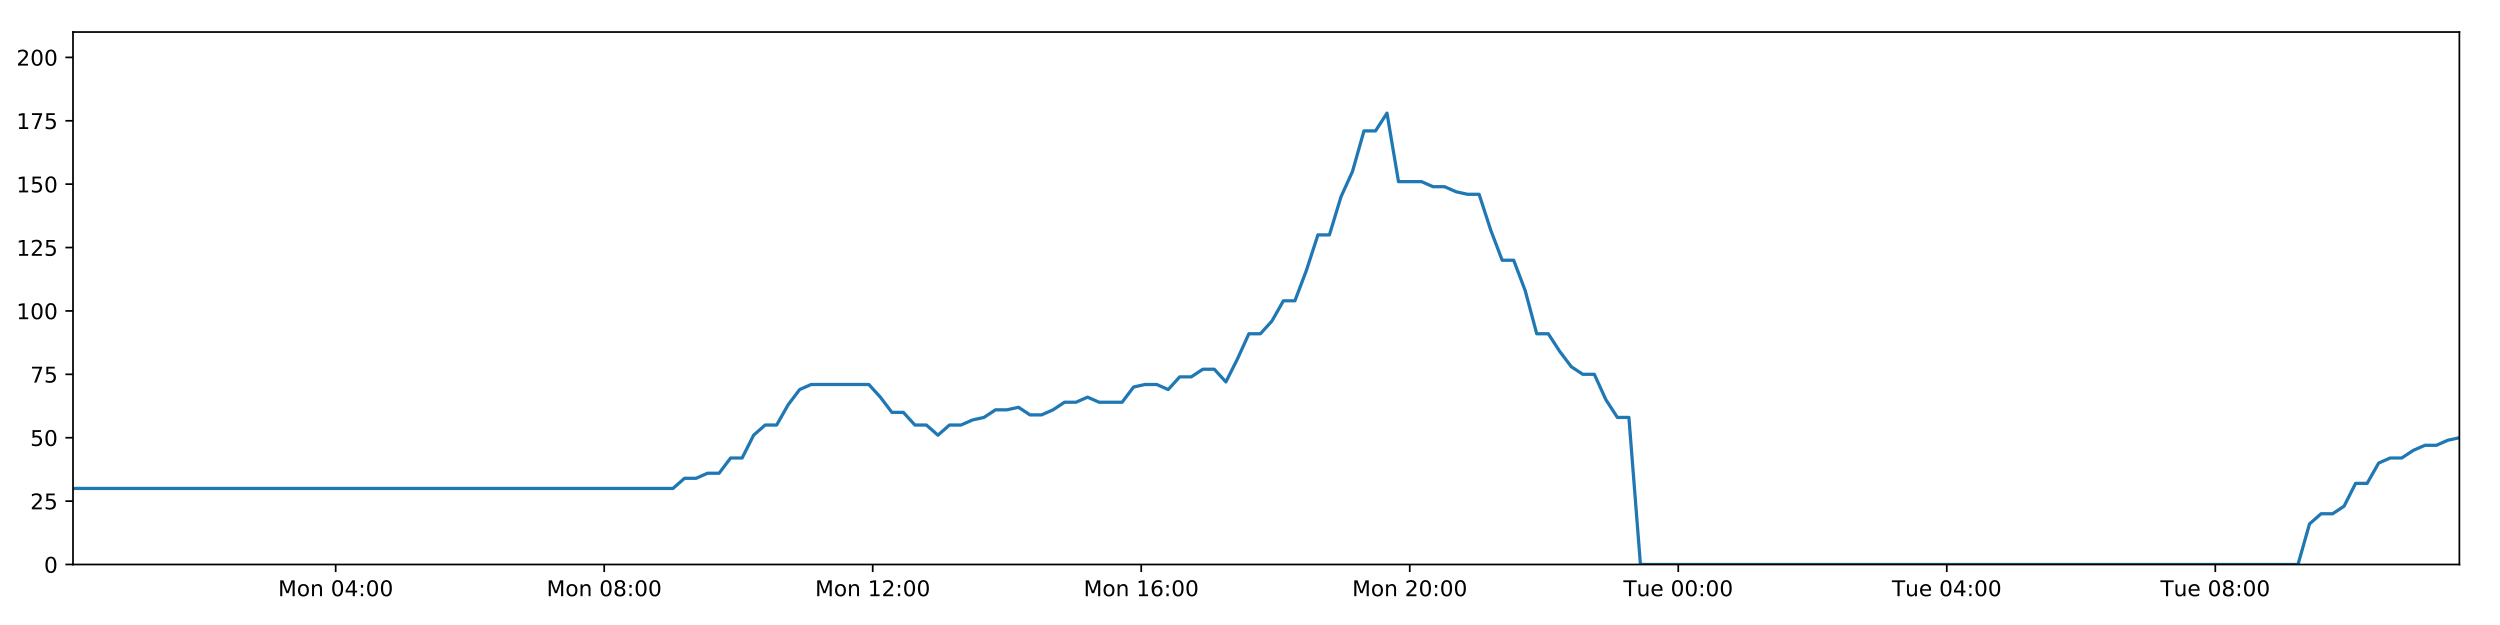
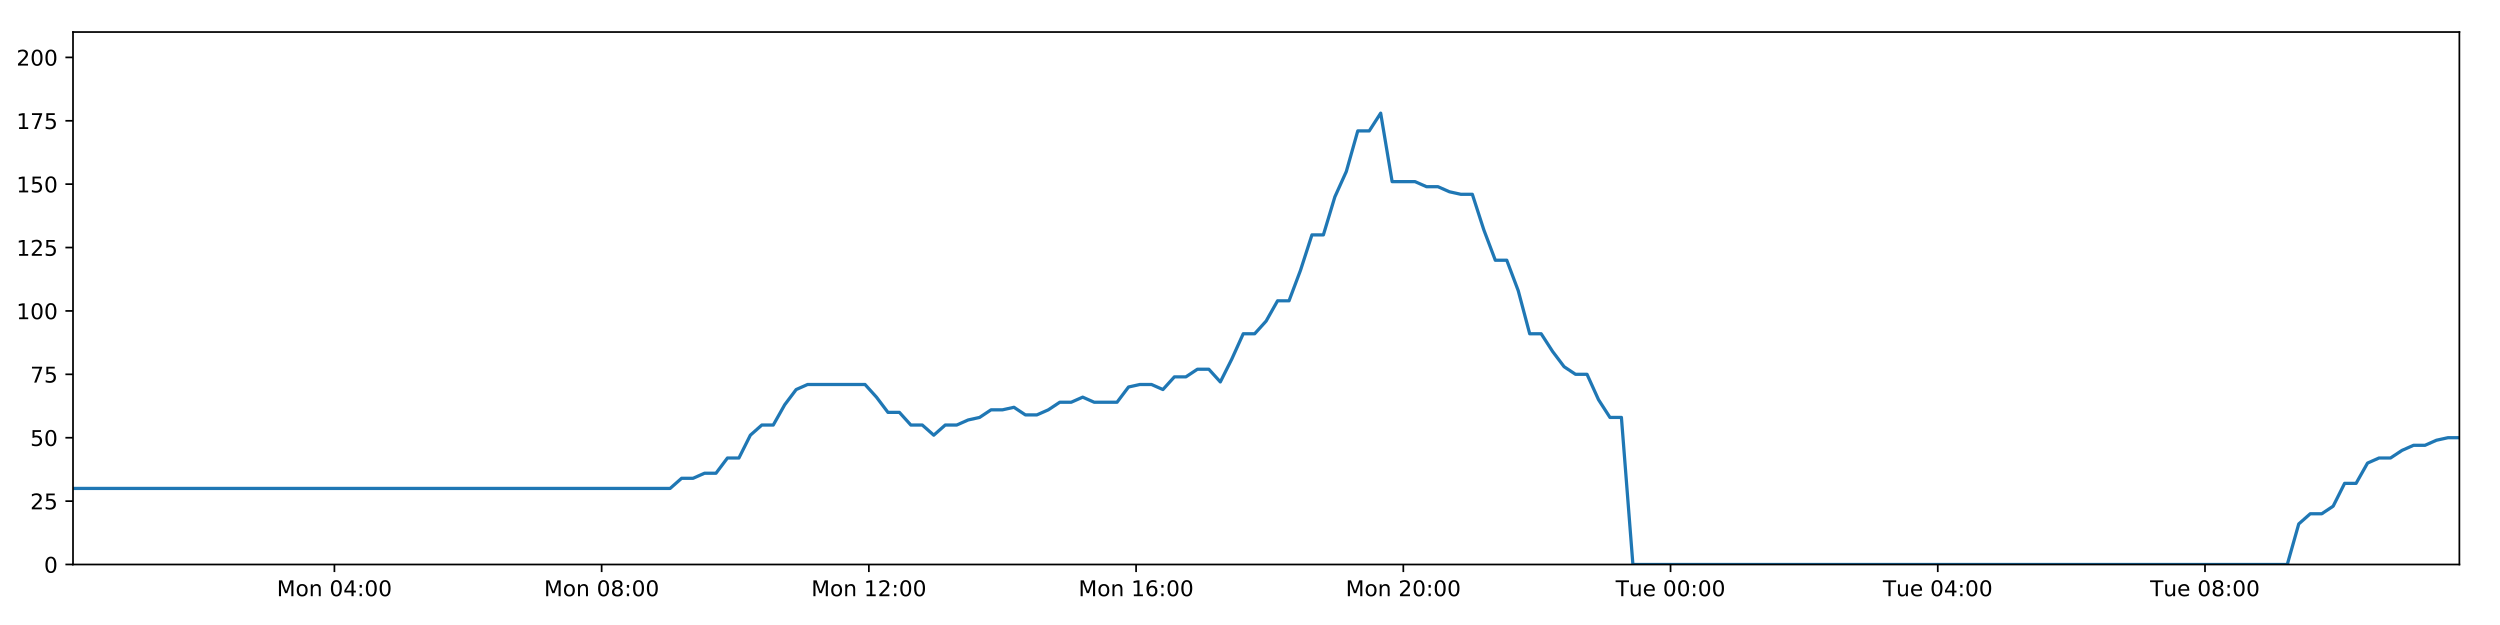
<svg xmlns="http://www.w3.org/2000/svg" xmlns:xlink="http://www.w3.org/1999/xlink" height="288pt" version="1.1" viewBox="0 0 1152 288" width="1152pt">
  <defs>
    <style type="text/css">
*{stroke-linecap:butt;stroke-linejoin:round;}
  </style>
  </defs>
  <g id="figure_1">
    <g id="patch_1">
      <path d="M 0 288  L 1152 288  L 1152 0  L 0 0  z " style="fill:#ffffff;" />
    </g>
    <g id="axes_1">
      <g id="patch_2">
        <path d="M 33.64 260.12  L 1133.28 260.12  L 1133.28 14.76  L 33.64 14.76  z " style="fill:#ffffff;" />
      </g>
      <g id="matplotlib.axis_1">
        <g id="xtick_1">
          <g id="line2d_1">
            <defs>
-               <path d="M 0 0  L 0 3.5  " id="ma228bd9c0e" style="stroke:#000000;stroke-width:0.8;" />
-             </defs>
-             <g>
-               <use style="stroke:#000000;stroke-width:0.8;" x="154.681" xlink:href="#ma228bd9c0e" y="260.12" />
+               <path d="M 0 0  L 0 3.5  " id="m1e41f5a73b" style="stroke:#000000;stroke-width:0.8;" />
+             </defs>
+             <g>
+               <use style="stroke:#000000;stroke-width:0.8;" x="154.098" xlink:href="#m1e41f5a73b" y="260.12" />
            </g>
          </g>
          <g id="text_1">
            <defs>
              <path d="M 9.812 72.906  L 24.516 72.906  L 43.109 23.297  L 61.812 72.906  L 76.516 72.906  L 76.516 0  L 66.891 0  L 66.891 64.016  L 48.094 14.016  L 38.188 14.016  L 19.391 64.016  L 19.391 0  L 9.812 0  z " id="DejaVuSans-77" />
              <path d="M 30.609 48.391  Q 23.391 48.391 19.188 42.75  Q 14.984 37.109 14.984 27.297  Q 14.984 17.484 19.156 11.844  Q 23.344 6.203 30.609 6.203  Q 37.797 6.203 41.984 11.859  Q 46.188 17.531 46.188 27.297  Q 46.188 37.016 41.984 42.703  Q 37.797 48.391 30.609 48.391  z M 30.609 56  Q 42.328 56 49.016 48.375  Q 55.719 40.766 55.719 27.297  Q 55.719 13.875 49.016 6.219  Q 42.328 -1.422 30.609 -1.422  Q 18.844 -1.422 12.172 6.219  Q 5.516 13.875 5.516 27.297  Q 5.516 40.766 12.172 48.375  Q 18.844 56 30.609 56  z " id="DejaVuSans-111" />
              <path d="M 54.891 33.016  L 54.891 0  L 45.906 0  L 45.906 32.719  Q 45.906 40.484 42.875 44.328  Q 39.844 48.188 33.797 48.188  Q 26.516 48.188 22.312 43.547  Q 18.109 38.922 18.109 30.906  L 18.109 0  L 9.078 0  L 9.078 54.688  L 18.109 54.688  L 18.109 46.188  Q 21.344 51.125 25.703 53.562  Q 30.078 56 35.797 56  Q 45.219 56 50.047 50.172  Q 54.891 44.344 54.891 33.016  z " id="DejaVuSans-110" />
              <path id="DejaVuSans-32" />
              <path d="M 31.781 66.406  Q 24.172 66.406 20.328 58.906  Q 16.5 51.422 16.5 36.375  Q 16.5 21.391 20.328 13.891  Q 24.172 6.391 31.781 6.391  Q 39.453 6.391 43.281 13.891  Q 47.125 21.391 47.125 36.375  Q 47.125 51.422 43.281 58.906  Q 39.453 66.406 31.781 66.406  z M 31.781 74.219  Q 44.047 74.219 50.516 64.516  Q 56.984 54.828 56.984 36.375  Q 56.984 17.969 50.516 8.266  Q 44.047 -1.422 31.781 -1.422  Q 19.531 -1.422 13.062 8.266  Q 6.594 17.969 6.594 36.375  Q 6.594 54.828 13.062 64.516  Q 19.531 74.219 31.781 74.219  z " id="DejaVuSans-48" />
              <path d="M 37.797 64.312  L 12.891 25.391  L 37.797 25.391  z M 35.203 72.906  L 47.609 72.906  L 47.609 25.391  L 58.016 25.391  L 58.016 17.188  L 47.609 17.188  L 47.609 0  L 37.797 0  L 37.797 17.188  L 4.891 17.188  L 4.891 26.703  z " id="DejaVuSans-52" />
              <path d="M 11.719 12.406  L 22.016 12.406  L 22.016 0  L 11.719 0  z M 11.719 51.703  L 22.016 51.703  L 22.016 39.312  L 11.719 39.312  z " id="DejaVuSans-58" />
            </defs>
-             <g transform="translate(128.14 274.7184)scale(0.1 -0.1)">
+             <g transform="translate(127.5578 274.7184)scale(0.1 -0.1)">
              <use xlink:href="#DejaVuSans-77" />
              <use x="86.279" xlink:href="#DejaVuSans-111" />
              <use x="147.461" xlink:href="#DejaVuSans-110" />
              <use x="210.84" xlink:href="#DejaVuSans-32" />
              <use x="242.627" xlink:href="#DejaVuSans-48" />
              <use x="306.25" xlink:href="#DejaVuSans-52" />
              <use x="369.873" xlink:href="#DejaVuSans-58" />
              <use x="403.564" xlink:href="#DejaVuSans-48" />
              <use x="467.188" xlink:href="#DejaVuSans-48" />
            </g>
          </g>
        </g>
        <g id="xtick_2">
          <g id="line2d_2">
            <g>
-               <use style="stroke:#000000;stroke-width:0.8;" x="278.413" xlink:href="#ma228bd9c0e" y="260.12" />
+               <use style="stroke:#000000;stroke-width:0.8;" x="277.236" xlink:href="#m1e41f5a73b" y="260.12" />
            </g>
          </g>
          <g id="text_2">
            <defs>
              <path d="M 31.781 34.625  Q 24.75 34.625 20.719 30.859  Q 16.703 27.094 16.703 20.516  Q 16.703 13.922 20.719 10.156  Q 24.75 6.391 31.781 6.391  Q 38.812 6.391 42.859 10.172  Q 46.922 13.969 46.922 20.516  Q 46.922 27.094 42.891 30.859  Q 38.875 34.625 31.781 34.625  z M 21.922 38.812  Q 15.578 40.375 12.031 44.719  Q 8.5 49.078 8.5 55.328  Q 8.5 64.062 14.719 69.141  Q 20.953 74.219 31.781 74.219  Q 42.672 74.219 48.875 69.141  Q 55.078 64.062 55.078 55.328  Q 55.078 49.078 51.531 44.719  Q 48 40.375 41.703 38.812  Q 48.828 37.156 52.797 32.312  Q 56.781 27.484 56.781 20.516  Q 56.781 9.906 50.312 4.234  Q 43.844 -1.422 31.781 -1.422  Q 19.734 -1.422 13.25 4.234  Q 6.781 9.906 6.781 20.516  Q 6.781 27.484 10.781 32.312  Q 14.797 37.156 21.922 38.812  z M 18.312 54.391  Q 18.312 48.734 21.844 45.562  Q 25.391 42.391 31.781 42.391  Q 38.141 42.391 41.719 45.562  Q 45.312 48.734 45.312 54.391  Q 45.312 60.062 41.719 63.234  Q 38.141 66.406 31.781 66.406  Q 25.391 66.406 21.844 63.234  Q 18.312 60.062 18.312 54.391  z " id="DejaVuSans-56" />
            </defs>
-             <g transform="translate(251.8728 274.7184)scale(0.1 -0.1)">
+             <g transform="translate(250.6954 274.7184)scale(0.1 -0.1)">
              <use xlink:href="#DejaVuSans-77" />
              <use x="86.279" xlink:href="#DejaVuSans-111" />
              <use x="147.461" xlink:href="#DejaVuSans-110" />
              <use x="210.84" xlink:href="#DejaVuSans-32" />
              <use x="242.627" xlink:href="#DejaVuSans-48" />
              <use x="306.25" xlink:href="#DejaVuSans-56" />
              <use x="369.873" xlink:href="#DejaVuSans-58" />
              <use x="403.564" xlink:href="#DejaVuSans-48" />
              <use x="467.188" xlink:href="#DejaVuSans-48" />
            </g>
          </g>
        </g>
        <g id="xtick_3">
          <g id="line2d_3">
            <g>
-               <use style="stroke:#000000;stroke-width:0.8;" x="402.146" xlink:href="#ma228bd9c0e" y="260.12" />
+               <use style="stroke:#000000;stroke-width:0.8;" x="400.374" xlink:href="#m1e41f5a73b" y="260.12" />
            </g>
          </g>
          <g id="text_3">
            <defs>
              <path d="M 12.406 8.297  L 28.516 8.297  L 28.516 63.922  L 10.984 60.406  L 10.984 69.391  L 28.422 72.906  L 38.281 72.906  L 38.281 8.297  L 54.391 8.297  L 54.391 0  L 12.406 0  z " id="DejaVuSans-49" />
              <path d="M 19.188 8.297  L 53.609 8.297  L 53.609 0  L 7.328 0  L 7.328 8.297  Q 12.938 14.109 22.625 23.891  Q 32.328 33.688 34.812 36.531  Q 39.547 41.844 41.422 45.531  Q 43.312 49.219 43.312 52.781  Q 43.312 58.594 39.234 62.25  Q 35.156 65.922 28.609 65.922  Q 23.969 65.922 18.812 64.312  Q 13.672 62.703 7.812 59.422  L 7.812 69.391  Q 13.766 71.781 18.938 73  Q 24.125 74.219 28.422 74.219  Q 39.75 74.219 46.484 68.547  Q 53.219 62.891 53.219 53.422  Q 53.219 48.922 51.531 44.891  Q 49.859 40.875 45.406 35.406  Q 44.188 33.984 37.641 27.219  Q 31.109 20.453 19.188 8.297  z " id="DejaVuSans-50" />
            </defs>
-             <g transform="translate(375.6056 274.7184)scale(0.1 -0.1)">
+             <g transform="translate(373.833 274.7184)scale(0.1 -0.1)">
              <use xlink:href="#DejaVuSans-77" />
              <use x="86.279" xlink:href="#DejaVuSans-111" />
              <use x="147.461" xlink:href="#DejaVuSans-110" />
              <use x="210.84" xlink:href="#DejaVuSans-32" />
              <use x="242.627" xlink:href="#DejaVuSans-49" />
              <use x="306.25" xlink:href="#DejaVuSans-50" />
              <use x="369.873" xlink:href="#DejaVuSans-58" />
              <use x="403.564" xlink:href="#DejaVuSans-48" />
              <use x="467.188" xlink:href="#DejaVuSans-48" />
            </g>
          </g>
        </g>
        <g id="xtick_4">
          <g id="line2d_4">
            <g>
-               <use style="stroke:#000000;stroke-width:0.8;" x="525.879" xlink:href="#ma228bd9c0e" y="260.12" />
+               <use style="stroke:#000000;stroke-width:0.8;" x="523.511" xlink:href="#m1e41f5a73b" y="260.12" />
            </g>
          </g>
          <g id="text_4">
            <defs>
              <path d="M 33.016 40.375  Q 26.375 40.375 22.484 35.828  Q 18.609 31.297 18.609 23.391  Q 18.609 15.531 22.484 10.953  Q 26.375 6.391 33.016 6.391  Q 39.656 6.391 43.531 10.953  Q 47.406 15.531 47.406 23.391  Q 47.406 31.297 43.531 35.828  Q 39.656 40.375 33.016 40.375  z M 52.594 71.297  L 52.594 62.312  Q 48.875 64.062 45.094 64.984  Q 41.312 65.922 37.594 65.922  Q 27.828 65.922 22.672 59.328  Q 17.531 52.734 16.797 39.406  Q 19.672 43.656 24.016 45.922  Q 28.375 48.188 33.594 48.188  Q 44.578 48.188 50.953 41.516  Q 57.328 34.859 57.328 23.391  Q 57.328 12.156 50.688 5.359  Q 44.047 -1.422 33.016 -1.422  Q 20.359 -1.422 13.672 8.266  Q 6.984 17.969 6.984 36.375  Q 6.984 53.656 15.188 63.938  Q 23.391 74.219 37.203 74.219  Q 40.922 74.219 44.703 73.484  Q 48.484 72.75 52.594 71.297  z " id="DejaVuSans-54" />
            </defs>
-             <g transform="translate(499.3385 274.7184)scale(0.1 -0.1)">
+             <g transform="translate(496.9707 274.7184)scale(0.1 -0.1)">
              <use xlink:href="#DejaVuSans-77" />
              <use x="86.279" xlink:href="#DejaVuSans-111" />
              <use x="147.461" xlink:href="#DejaVuSans-110" />
              <use x="210.84" xlink:href="#DejaVuSans-32" />
              <use x="242.627" xlink:href="#DejaVuSans-49" />
              <use x="306.25" xlink:href="#DejaVuSans-54" />
              <use x="369.873" xlink:href="#DejaVuSans-58" />
              <use x="403.564" xlink:href="#DejaVuSans-48" />
              <use x="467.188" xlink:href="#DejaVuSans-48" />
            </g>
          </g>
        </g>
        <g id="xtick_5">
          <g id="line2d_5">
            <g>
-               <use style="stroke:#000000;stroke-width:0.8;" x="649.612" xlink:href="#ma228bd9c0e" y="260.12" />
+               <use style="stroke:#000000;stroke-width:0.8;" x="646.649" xlink:href="#m1e41f5a73b" y="260.12" />
            </g>
          </g>
          <g id="text_5">
-             <g transform="translate(623.0713 274.7184)scale(0.1 -0.1)">
+             <g transform="translate(620.1083 274.7184)scale(0.1 -0.1)">
              <use xlink:href="#DejaVuSans-77" />
              <use x="86.279" xlink:href="#DejaVuSans-111" />
              <use x="147.461" xlink:href="#DejaVuSans-110" />
              <use x="210.84" xlink:href="#DejaVuSans-32" />
              <use x="242.627" xlink:href="#DejaVuSans-50" />
              <use x="306.25" xlink:href="#DejaVuSans-48" />
              <use x="369.873" xlink:href="#DejaVuSans-58" />
              <use x="403.564" xlink:href="#DejaVuSans-48" />
              <use x="467.188" xlink:href="#DejaVuSans-48" />
            </g>
          </g>
        </g>
        <g id="xtick_6">
          <g id="line2d_6">
            <g>
-               <use style="stroke:#000000;stroke-width:0.8;" x="773.345" xlink:href="#ma228bd9c0e" y="260.12" />
+               <use style="stroke:#000000;stroke-width:0.8;" x="769.787" xlink:href="#m1e41f5a73b" y="260.12" />
            </g>
          </g>
          <g id="text_6">
            <defs>
              <path d="M -0.297 72.906  L 61.375 72.906  L 61.375 64.594  L 35.5 64.594  L 35.5 0  L 25.594 0  L 25.594 64.594  L -0.297 64.594  z " id="DejaVuSans-84" />
              <path d="M 8.5 21.578  L 8.5 54.688  L 17.484 54.688  L 17.484 21.922  Q 17.484 14.156 20.5 10.266  Q 23.531 6.391 29.594 6.391  Q 36.859 6.391 41.078 11.031  Q 45.312 15.672 45.312 23.688  L 45.312 54.688  L 54.297 54.688  L 54.297 0  L 45.312 0  L 45.312 8.406  Q 42.047 3.422 37.719 1  Q 33.406 -1.422 27.688 -1.422  Q 18.266 -1.422 13.375 4.438  Q 8.5 10.297 8.5 21.578  z M 31.109 56  z " id="DejaVuSans-117" />
              <path d="M 56.203 29.594  L 56.203 25.203  L 14.891 25.203  Q 15.484 15.922 20.484 11.062  Q 25.484 6.203 34.422 6.203  Q 39.594 6.203 44.453 7.469  Q 49.312 8.734 54.109 11.281  L 54.109 2.781  Q 49.266 0.734 44.188 -0.344  Q 39.109 -1.422 33.891 -1.422  Q 20.797 -1.422 13.156 6.188  Q 5.516 13.812 5.516 26.812  Q 5.516 40.234 12.766 48.109  Q 20.016 56 32.328 56  Q 43.359 56 49.781 48.891  Q 56.203 41.797 56.203 29.594  z M 47.219 32.234  Q 47.125 39.594 43.094 43.984  Q 39.062 48.391 32.422 48.391  Q 24.906 48.391 20.391 44.141  Q 15.875 39.891 15.188 32.172  z " id="DejaVuSans-101" />
            </defs>
-             <g transform="translate(748.0588 274.7184)scale(0.1 -0.1)">
+             <g transform="translate(744.5006 274.7184)scale(0.1 -0.1)">
              <use xlink:href="#DejaVuSans-84" />
              <use x="60.85" xlink:href="#DejaVuSans-117" />
              <use x="124.229" xlink:href="#DejaVuSans-101" />
              <use x="185.752" xlink:href="#DejaVuSans-32" />
              <use x="217.539" xlink:href="#DejaVuSans-48" />
              <use x="281.162" xlink:href="#DejaVuSans-48" />
              <use x="344.785" xlink:href="#DejaVuSans-58" />
              <use x="378.477" xlink:href="#DejaVuSans-48" />
              <use x="442.1" xlink:href="#DejaVuSans-48" />
            </g>
          </g>
        </g>
        <g id="xtick_7">
          <g id="line2d_7">
            <g>
-               <use style="stroke:#000000;stroke-width:0.8;" x="897.078" xlink:href="#ma228bd9c0e" y="260.12" />
+               <use style="stroke:#000000;stroke-width:0.8;" x="892.924" xlink:href="#m1e41f5a73b" y="260.12" />
            </g>
          </g>
          <g id="text_7">
-             <g transform="translate(871.7916 274.7184)scale(0.1 -0.1)">
+             <g transform="translate(867.6383 274.7184)scale(0.1 -0.1)">
              <use xlink:href="#DejaVuSans-84" />
              <use x="60.85" xlink:href="#DejaVuSans-117" />
              <use x="124.229" xlink:href="#DejaVuSans-101" />
              <use x="185.752" xlink:href="#DejaVuSans-32" />
              <use x="217.539" xlink:href="#DejaVuSans-48" />
              <use x="281.162" xlink:href="#DejaVuSans-52" />
              <use x="344.785" xlink:href="#DejaVuSans-58" />
              <use x="378.477" xlink:href="#DejaVuSans-48" />
              <use x="442.1" xlink:href="#DejaVuSans-48" />
            </g>
          </g>
        </g>
        <g id="xtick_8">
          <g id="line2d_8">
            <g>
-               <use style="stroke:#000000;stroke-width:0.8;" x="1020.81" xlink:href="#ma228bd9c0e" y="260.12" />
+               <use style="stroke:#000000;stroke-width:0.8;" x="1016.062" xlink:href="#m1e41f5a73b" y="260.12" />
            </g>
          </g>
          <g id="text_8">
-             <g transform="translate(995.5244 274.7184)scale(0.1 -0.1)">
+             <g transform="translate(990.7759 274.7184)scale(0.1 -0.1)">
              <use xlink:href="#DejaVuSans-84" />
              <use x="60.85" xlink:href="#DejaVuSans-117" />
              <use x="124.229" xlink:href="#DejaVuSans-101" />
              <use x="185.752" xlink:href="#DejaVuSans-32" />
              <use x="217.539" xlink:href="#DejaVuSans-48" />
              <use x="281.162" xlink:href="#DejaVuSans-56" />
              <use x="344.785" xlink:href="#DejaVuSans-58" />
              <use x="378.477" xlink:href="#DejaVuSans-48" />
              <use x="442.1" xlink:href="#DejaVuSans-48" />
            </g>
          </g>
        </g>
      </g>
      <g id="matplotlib.axis_2">
        <g id="ytick_1">
          <g id="line2d_9">
            <defs>
-               <path d="M 0 0  L -3.5 0  " id="m41a9f2eb4a" style="stroke:#000000;stroke-width:0.8;" />
-             </defs>
-             <g>
-               <use style="stroke:#000000;stroke-width:0.8;" x="33.64" xlink:href="#m41a9f2eb4a" y="260.12" />
+               <path d="M 0 0  L -3.5 0  " id="m6abb86504f" style="stroke:#000000;stroke-width:0.8;" />
+             </defs>
+             <g>
+               <use style="stroke:#000000;stroke-width:0.8;" x="33.64" xlink:href="#m6abb86504f" y="260.12" />
            </g>
          </g>
          <g id="text_9">
            <g transform="translate(20.2775 263.9192)scale(0.1 -0.1)">
              <use xlink:href="#DejaVuSans-48" />
            </g>
          </g>
        </g>
        <g id="ytick_2">
          <g id="line2d_10">
            <g>
-               <use style="stroke:#000000;stroke-width:0.8;" x="33.64" xlink:href="#m41a9f2eb4a" y="230.91" />
+               <use style="stroke:#000000;stroke-width:0.8;" x="33.64" xlink:href="#m6abb86504f" y="230.91" />
            </g>
          </g>
          <g id="text_10">
            <defs>
              <path d="M 10.797 72.906  L 49.516 72.906  L 49.516 64.594  L 19.828 64.594  L 19.828 46.734  Q 21.969 47.469 24.109 47.828  Q 26.266 48.188 28.422 48.188  Q 40.625 48.188 47.75 41.5  Q 54.891 34.812 54.891 23.391  Q 54.891 11.625 47.562 5.094  Q 40.234 -1.422 26.906 -1.422  Q 22.312 -1.422 17.547 -0.641  Q 12.797 0.141 7.719 1.703  L 7.719 11.625  Q 12.109 9.234 16.797 8.062  Q 21.484 6.891 26.703 6.891  Q 35.156 6.891 40.078 11.328  Q 45.016 15.766 45.016 23.391  Q 45.016 31 40.078 35.438  Q 35.156 39.891 26.703 39.891  Q 22.75 39.891 18.812 39.016  Q 14.891 38.141 10.797 36.281  z " id="DejaVuSans-53" />
            </defs>
            <g transform="translate(13.915 234.7097)scale(0.1 -0.1)">
              <use xlink:href="#DejaVuSans-50" />
              <use x="63.623" xlink:href="#DejaVuSans-53" />
            </g>
          </g>
        </g>
        <g id="ytick_3">
          <g id="line2d_11">
            <g>
-               <use style="stroke:#000000;stroke-width:0.8;" x="33.64" xlink:href="#m41a9f2eb4a" y="201.701" />
+               <use style="stroke:#000000;stroke-width:0.8;" x="33.64" xlink:href="#m6abb86504f" y="201.701" />
            </g>
          </g>
          <g id="text_11">
            <g transform="translate(13.915 205.5002)scale(0.1 -0.1)">
              <use xlink:href="#DejaVuSans-53" />
              <use x="63.623" xlink:href="#DejaVuSans-48" />
            </g>
          </g>
        </g>
        <g id="ytick_4">
          <g id="line2d_12">
            <g>
-               <use style="stroke:#000000;stroke-width:0.8;" x="33.64" xlink:href="#m41a9f2eb4a" y="172.491" />
+               <use style="stroke:#000000;stroke-width:0.8;" x="33.64" xlink:href="#m6abb86504f" y="172.491" />
            </g>
          </g>
          <g id="text_12">
            <defs>
              <path d="M 8.203 72.906  L 55.078 72.906  L 55.078 68.703  L 28.609 0  L 18.312 0  L 43.219 64.594  L 8.203 64.594  z " id="DejaVuSans-55" />
            </defs>
            <g transform="translate(13.915 176.2906)scale(0.1 -0.1)">
              <use xlink:href="#DejaVuSans-55" />
              <use x="63.623" xlink:href="#DejaVuSans-53" />
            </g>
          </g>
        </g>
        <g id="ytick_5">
          <g id="line2d_13">
            <g>
-               <use style="stroke:#000000;stroke-width:0.8;" x="33.64" xlink:href="#m41a9f2eb4a" y="143.282" />
+               <use style="stroke:#000000;stroke-width:0.8;" x="33.64" xlink:href="#m6abb86504f" y="143.282" />
            </g>
          </g>
          <g id="text_13">
            <g transform="translate(7.5525 147.0811)scale(0.1 -0.1)">
              <use xlink:href="#DejaVuSans-49" />
              <use x="63.623" xlink:href="#DejaVuSans-48" />
              <use x="127.246" xlink:href="#DejaVuSans-48" />
            </g>
          </g>
        </g>
        <g id="ytick_6">
          <g id="line2d_14">
            <g>
-               <use style="stroke:#000000;stroke-width:0.8;" x="33.64" xlink:href="#m41a9f2eb4a" y="114.072" />
+               <use style="stroke:#000000;stroke-width:0.8;" x="33.64" xlink:href="#m6abb86504f" y="114.072" />
            </g>
          </g>
          <g id="text_14">
            <g transform="translate(7.5525 117.8716)scale(0.1 -0.1)">
              <use xlink:href="#DejaVuSans-49" />
              <use x="63.623" xlink:href="#DejaVuSans-50" />
              <use x="127.246" xlink:href="#DejaVuSans-53" />
            </g>
          </g>
        </g>
        <g id="ytick_7">
          <g id="line2d_15">
            <g>
-               <use style="stroke:#000000;stroke-width:0.8;" x="33.64" xlink:href="#m41a9f2eb4a" y="84.863" />
+               <use style="stroke:#000000;stroke-width:0.8;" x="33.64" xlink:href="#m6abb86504f" y="84.863" />
            </g>
          </g>
          <g id="text_15">
            <g transform="translate(7.5525 88.66208)scale(0.1 -0.1)">
              <use xlink:href="#DejaVuSans-49" />
              <use x="63.623" xlink:href="#DejaVuSans-53" />
              <use x="127.246" xlink:href="#DejaVuSans-48" />
            </g>
          </g>
        </g>
        <g id="ytick_8">
          <g id="line2d_16">
            <g>
-               <use style="stroke:#000000;stroke-width:0.8;" x="33.64" xlink:href="#m41a9f2eb4a" y="55.653" />
+               <use style="stroke:#000000;stroke-width:0.8;" x="33.64" xlink:href="#m6abb86504f" y="55.653" />
            </g>
          </g>
          <g id="text_16">
            <g transform="translate(7.5525 59.45255)scale(0.1 -0.1)">
              <use xlink:href="#DejaVuSans-49" />
              <use x="63.623" xlink:href="#DejaVuSans-55" />
              <use x="127.246" xlink:href="#DejaVuSans-53" />
            </g>
          </g>
        </g>
        <g id="ytick_9">
          <g id="line2d_17">
            <g>
-               <use style="stroke:#000000;stroke-width:0.8;" x="33.64" xlink:href="#m41a9f2eb4a" y="26.444" />
+               <use style="stroke:#000000;stroke-width:0.8;" x="33.64" xlink:href="#m6abb86504f" y="26.444" />
            </g>
          </g>
          <g id="text_17">
            <g transform="translate(7.5525 30.24303)scale(0.1 -0.1)">
              <use xlink:href="#DejaVuSans-50" />
              <use x="63.623" xlink:href="#DejaVuSans-48" />
              <use x="127.246" xlink:href="#DejaVuSans-48" />
            </g>
          </g>
        </g>
      </g>
      <g id="line2d_18">
-         <path clip-path="url(#p4b31e26a8a)" d="M 33.64 225.069  L 310.12 225.069  L 315.437 220.395  L 320.75 220.395  L 326.06 218.058  L 331.361 218.058  L 336.661 211.048  L 341.972 211.048  L 347.274 200.533  L 352.574 195.859  L 357.879 195.859  L 363.183 186.512  L 368.484 179.502  L 373.797 177.165  L 400.361 177.165  L 405.666 183.007  L 410.98 190.017  L 416.28 190.017  L 421.58 195.859  L 426.891 195.859  L 432.193 200.533  L 437.501 195.859  L 442.811 195.859  L 448.113 193.522  L 453.414 192.354  L 458.715 188.849  L 464.016 188.849  L 469.321 187.68  L 474.63 191.186  L 479.93 191.186  L 485.244 188.849  L 490.546 185.344  L 495.846 185.344  L 501.157 183.007  L 506.459 185.344  L 517.06 185.344  L 522.372 178.333  L 527.677 177.165  L 532.989 177.165  L 538.3 179.502  L 543.612 173.66  L 548.932 173.66  L 554.246 170.155  L 559.571 170.155  L 564.883 175.997  L 570.183 165.481  L 575.485 153.797  L 580.785 153.797  L 586.086 147.955  L 591.389 138.608  L 596.69 138.608  L 601.994 124.588  L 607.302 108.23  L 612.602 108.23  L 617.917 90.705  L 623.221 79.021  L 628.521 60.327  L 633.826 60.327  L 639.127 52.148  L 644.427 83.694  L 655.036 83.694  L 660.349 86.031  L 665.651 86.031  L 670.964 88.368  L 676.269 89.536  L 681.571 89.536  L 686.881 105.894  L 692.203 119.914  L 697.507 119.914  L 702.817 133.935  L 708.129 153.797  L 713.445 153.797  L 718.75 161.976  L 724.06 168.986  L 729.362 172.491  L 734.675 172.491  L 739.989 184.175  L 745.293 192.354  L 750.595 192.354  L 755.914 260.12  L 1058.913 260.12  L 1064.223 241.426  L 1069.535 236.752  L 1074.847 236.752  L 1080.152 233.247  L 1085.455 222.732  L 1090.764 222.732  L 1096.072 213.385  L 1101.385 211.048  L 1106.699 211.048  L 1112.025 207.543  L 1117.344 205.206  L 1122.657 205.206  L 1127.957 202.869  L 1133.28 201.701  L 1133.28 201.701  " style="fill:none;stroke:#1f77b4;stroke-linecap:square;stroke-width:1.5;" />
+         <path clip-path="url(#p753eb49ccc)" d="M 33.64 225.069  L 308.79 225.069  L 314.082 220.395  L 319.369 220.395  L 324.654 218.058  L 329.929 218.058  L 335.203 211.048  L 340.489 211.048  L 345.765 200.533  L 351.04 195.859  L 356.319 195.859  L 361.597 186.512  L 366.873 179.502  L 372.16 177.165  L 398.597 177.165  L 403.877 183.007  L 409.165 190.017  L 414.44 190.017  L 419.714 195.859  L 425 195.859  L 430.276 200.533  L 435.558 195.859  L 440.843 195.859  L 446.12 193.522  L 451.395 192.354  L 456.67 188.849  L 461.946 188.849  L 467.226 187.68  L 472.509 191.186  L 477.784 191.186  L 483.072 188.849  L 488.348 185.344  L 493.623 185.344  L 498.908 183.007  L 504.185 185.344  L 514.735 185.344  L 520.021 178.333  L 525.3 177.165  L 530.587 177.165  L 535.873 179.502  L 541.159 173.66  L 546.453 173.66  L 551.741 170.155  L 557.042 170.155  L 562.327 175.997  L 567.602 165.481  L 572.878 153.797  L 578.153 153.797  L 583.428 147.955  L 588.706 138.608  L 593.981 138.608  L 599.26 124.588  L 604.542 108.23  L 609.817 108.23  L 615.107 90.705  L 620.385 79.021  L 625.66 60.327  L 630.939 60.327  L 636.215 52.148  L 641.489 83.694  L 652.047 83.694  L 657.334 86.031  L 662.611 86.031  L 667.898 88.368  L 673.178 89.536  L 678.455 89.536  L 683.738 105.894  L 689.035 119.914  L 694.314 119.914  L 699.599 133.935  L 704.885 153.797  L 710.175 153.797  L 715.455 161.976  L 720.739 168.986  L 726.016 172.491  L 731.303 172.491  L 736.592 184.175  L 741.87 192.354  L 747.146 192.354  L 752.44 260.12  L 1053.981 260.12  L 1059.266 241.426  L 1064.552 236.752  L 1069.838 236.752  L 1075.118 233.247  L 1080.395 222.732  L 1085.679 222.732  L 1090.962 213.385  L 1096.249 211.048  L 1101.538 211.048  L 1106.838 207.543  L 1112.131 205.206  L 1117.418 205.206  L 1122.693 202.869  L 1127.99 201.701  L 1133.28 201.701  L 1133.28 201.701  " style="fill:none;stroke:#1f77b4;stroke-linecap:square;stroke-width:1.5;" />
      </g>
      <g id="patch_3">
        <path d="M 33.64 260.12  L 33.64 14.76  " style="fill:none;stroke:#000000;stroke-linecap:square;stroke-linejoin:miter;stroke-width:0.8;" />
      </g>
      <g id="patch_4">
        <path d="M 1133.28 260.12  L 1133.28 14.76  " style="fill:none;stroke:#000000;stroke-linecap:square;stroke-linejoin:miter;stroke-width:0.8;" />
      </g>
      <g id="patch_5">
        <path d="M 33.64 260.12  L 1133.28 260.12  " style="fill:none;stroke:#000000;stroke-linecap:square;stroke-linejoin:miter;stroke-width:0.8;" />
      </g>
      <g id="patch_6">
        <path d="M 33.64 14.76  L 1133.28 14.76  " style="fill:none;stroke:#000000;stroke-linecap:square;stroke-linejoin:miter;stroke-width:0.8;" />
      </g>
    </g>
  </g>
  <defs>
-     <clipPath id="p4b31e26a8a">
+     <clipPath id="p753eb49ccc">
      <rect height="245.36" width="1099.64" x="33.64" y="14.76" />
    </clipPath>
  </defs>
</svg>
